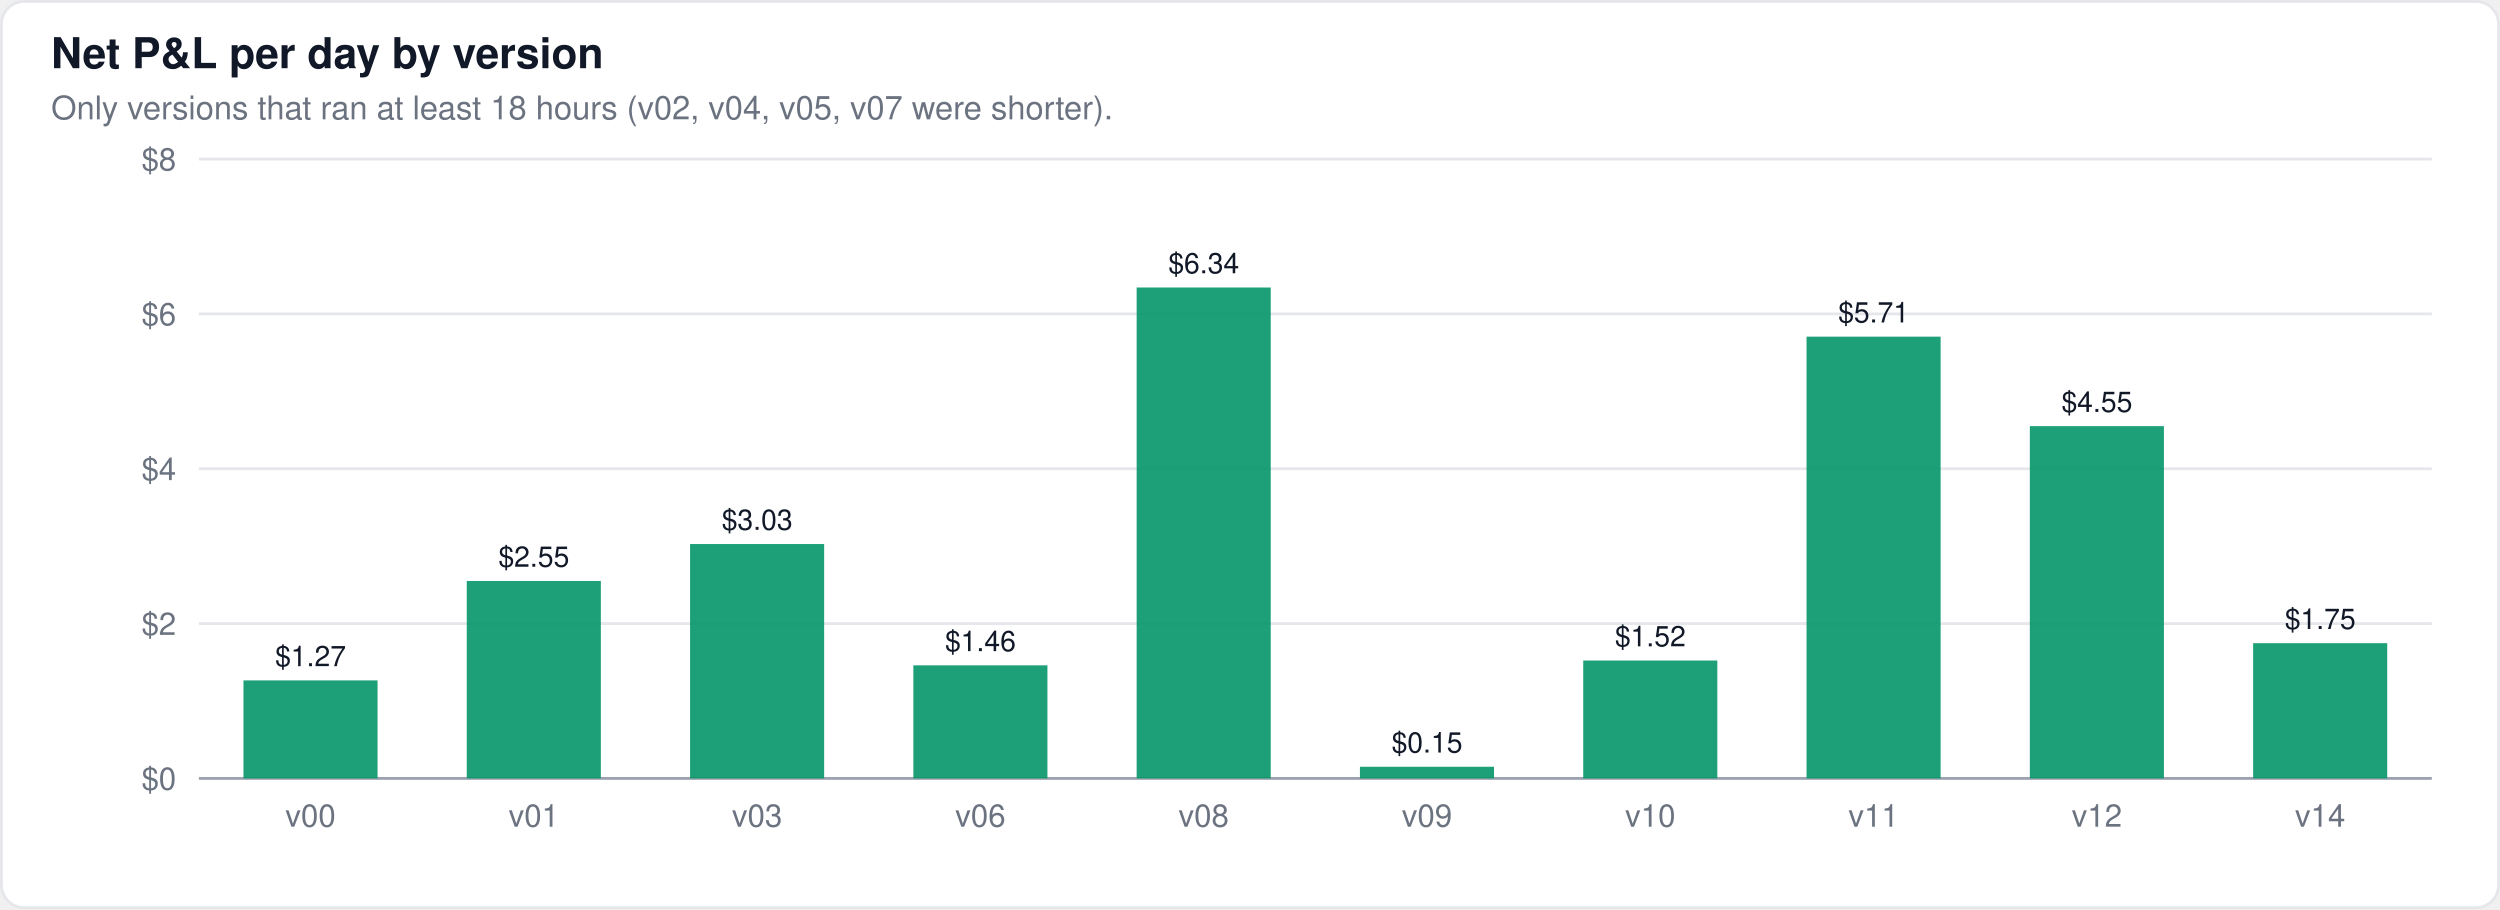
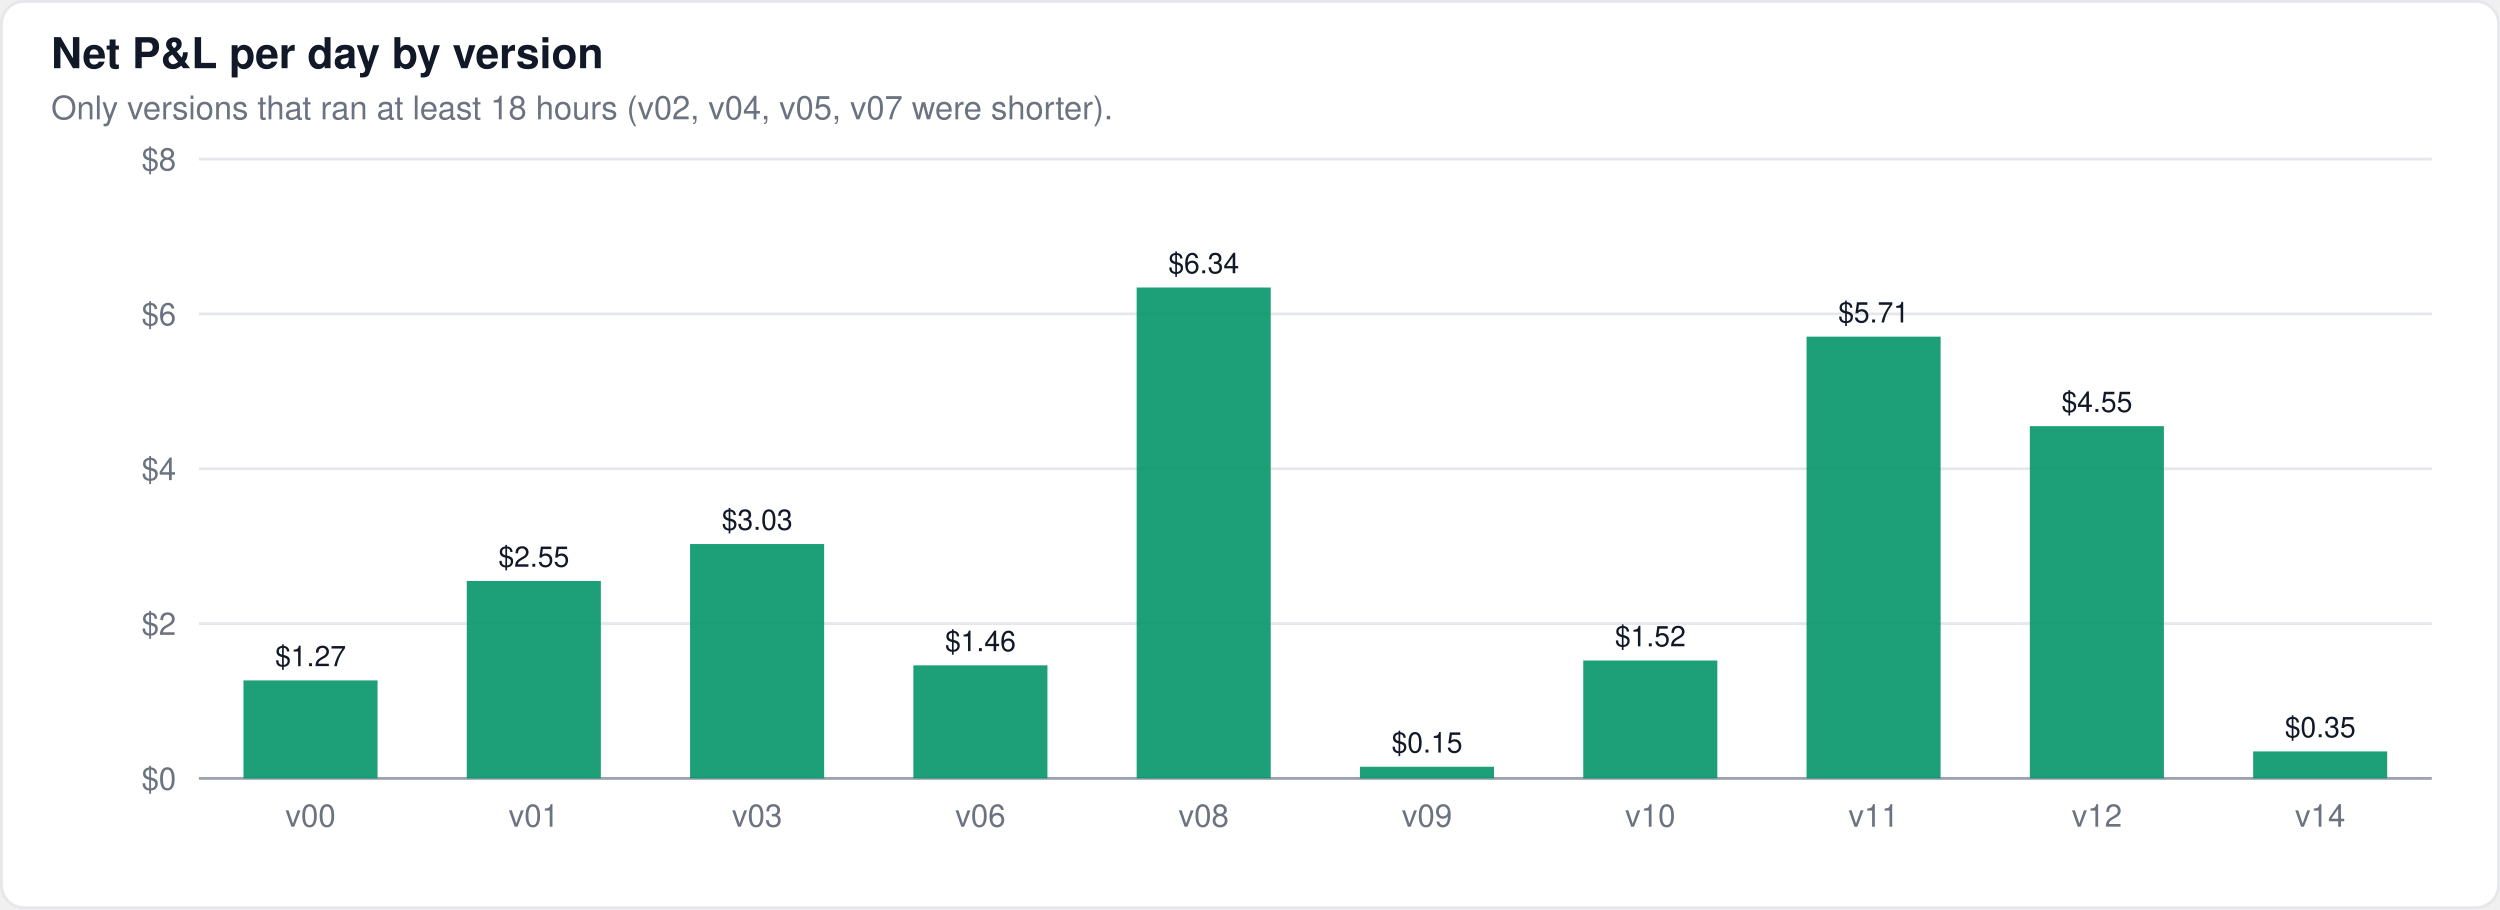
<svg xmlns="http://www.w3.org/2000/svg" width="880" height="320" viewBox="0 0 880 320" font-family="-apple-system,BlinkMacSystemFont,Segoe UI,Helvetica,Arial,sans-serif">
  <rect x="0.5" y="0.5" width="879" height="319" rx="8" fill="#ffffff" stroke="#e5e7eb" />
  <text x="18" y="24" font-size="15" font-weight="600" fill="#111827">Net P&amp;L per day by version</text>
  <text x="18" y="42" font-size="11.5" fill="#6b7280">Only versions that ran at least 18 hours (v02, v04, v05, v07 were shorter).</text>
  <line x1="70" x2="856" y1="274.0" y2="274.0" stroke="#9ca3af" stroke-width="1" />
  <text x="62" y="278.0" font-size="11" text-anchor="end" fill="#6b7280">$0</text>
  <line x1="70" x2="856" y1="219.5" y2="219.5" stroke="#e5e7eb" stroke-width="1" />
  <text x="62" y="223.5" font-size="11" text-anchor="end" fill="#6b7280">$2</text>
  <line x1="70" x2="856" y1="165.0" y2="165.0" stroke="#e5e7eb" stroke-width="1" />
  <text x="62" y="169.0" font-size="11" text-anchor="end" fill="#6b7280">$4</text>
  <line x1="70" x2="856" y1="110.5" y2="110.5" stroke="#e5e7eb" stroke-width="1" />
  <text x="62" y="114.5" font-size="11" text-anchor="end" fill="#6b7280">$6</text>
  <line x1="70" x2="856" y1="56.0" y2="56.0" stroke="#e5e7eb" stroke-width="1" />
  <text x="62" y="60.0" font-size="11" text-anchor="end" fill="#6b7280">$8</text>
  <rect x="85.7" y="239.5" width="47.2" height="34.5" fill="#059669" fill-opacity="0.9" />
  <text x="109.3" y="234.5" font-size="10" text-anchor="middle" fill="#111827" font-weight="400">$1.27</text>
  <rect x="164.3" y="204.5" width="47.2" height="69.5" fill="#059669" fill-opacity="0.9" />
  <text x="187.9" y="199.5" font-size="10" text-anchor="middle" fill="#111827" font-weight="400">$2.55</text>
  <rect x="242.9" y="191.5" width="47.2" height="82.5" fill="#059669" fill-opacity="0.9" />
  <text x="266.5" y="186.5" font-size="10" text-anchor="middle" fill="#111827" font-weight="400">$3.03</text>
  <rect x="321.5" y="234.2" width="47.2" height="39.8" fill="#059669" fill-opacity="0.9" />
  <text x="345.1" y="229.2" font-size="10" text-anchor="middle" fill="#111827" font-weight="400">$1.46</text>
  <rect x="400.1" y="101.2" width="47.2" height="172.8" fill="#059669" fill-opacity="0.9" />
  <text x="423.7" y="96.2" font-size="10" text-anchor="middle" fill="#111827" font-weight="400">$6.34</text>
  <rect x="478.7" y="269.9" width="47.2" height="4.1" fill="#059669" fill-opacity="0.9" />
  <text x="502.3" y="264.9" font-size="10" text-anchor="middle" fill="#111827" font-weight="400">$0.15</text>
  <rect x="557.3" y="232.5" width="47.2" height="41.5" fill="#059669" fill-opacity="0.9" />
  <text x="580.9" y="227.5" font-size="10" text-anchor="middle" fill="#111827" font-weight="400">$1.52</text>
  <rect x="635.9" y="118.5" width="47.2" height="155.5" fill="#059669" fill-opacity="0.9" />
  <text x="659.5" y="113.5" font-size="10" text-anchor="middle" fill="#111827" font-weight="400">$5.71</text>
  <rect x="714.5" y="150.0" width="47.2" height="124.0" fill="#059669" fill-opacity="0.9" />
  <text x="738.1" y="145.0" font-size="10" text-anchor="middle" fill="#111827" font-weight="400">$4.55</text>
-   <rect x="793.1" y="226.4" width="47.2" height="47.6" fill="#059669" fill-opacity="0.9" />
-   <text x="816.7" y="221.4" font-size="10" text-anchor="middle" fill="#111827" font-weight="400">$1.75</text>
+   <rect x="793.1" y="264.5" width="47.2" height="9.5" fill="#059669" fill-opacity="0.9" />
+   <text x="816.7" y="259.5" font-size="10" text-anchor="middle" fill="#111827" font-weight="400">$0.35</text>
  <text x="109.3" y="291" font-size="11" text-anchor="middle" fill="#6b7280">v00</text>
  <text x="187.9" y="291" font-size="11" text-anchor="middle" fill="#6b7280">v01</text>
  <text x="266.5" y="291" font-size="11" text-anchor="middle" fill="#6b7280">v03</text>
  <text x="345.1" y="291" font-size="11" text-anchor="middle" fill="#6b7280">v06</text>
  <text x="423.7" y="291" font-size="11" text-anchor="middle" fill="#6b7280">v08</text>
  <text x="502.3" y="291" font-size="11" text-anchor="middle" fill="#6b7280">v09</text>
  <text x="580.9" y="291" font-size="11" text-anchor="middle" fill="#6b7280">v10</text>
  <text x="659.5" y="291" font-size="11" text-anchor="middle" fill="#6b7280">v11</text>
  <text x="738.1" y="291" font-size="11" text-anchor="middle" fill="#6b7280">v12</text>
  <text x="816.7" y="291" font-size="11" text-anchor="middle" fill="#6b7280">v14</text>
</svg>
